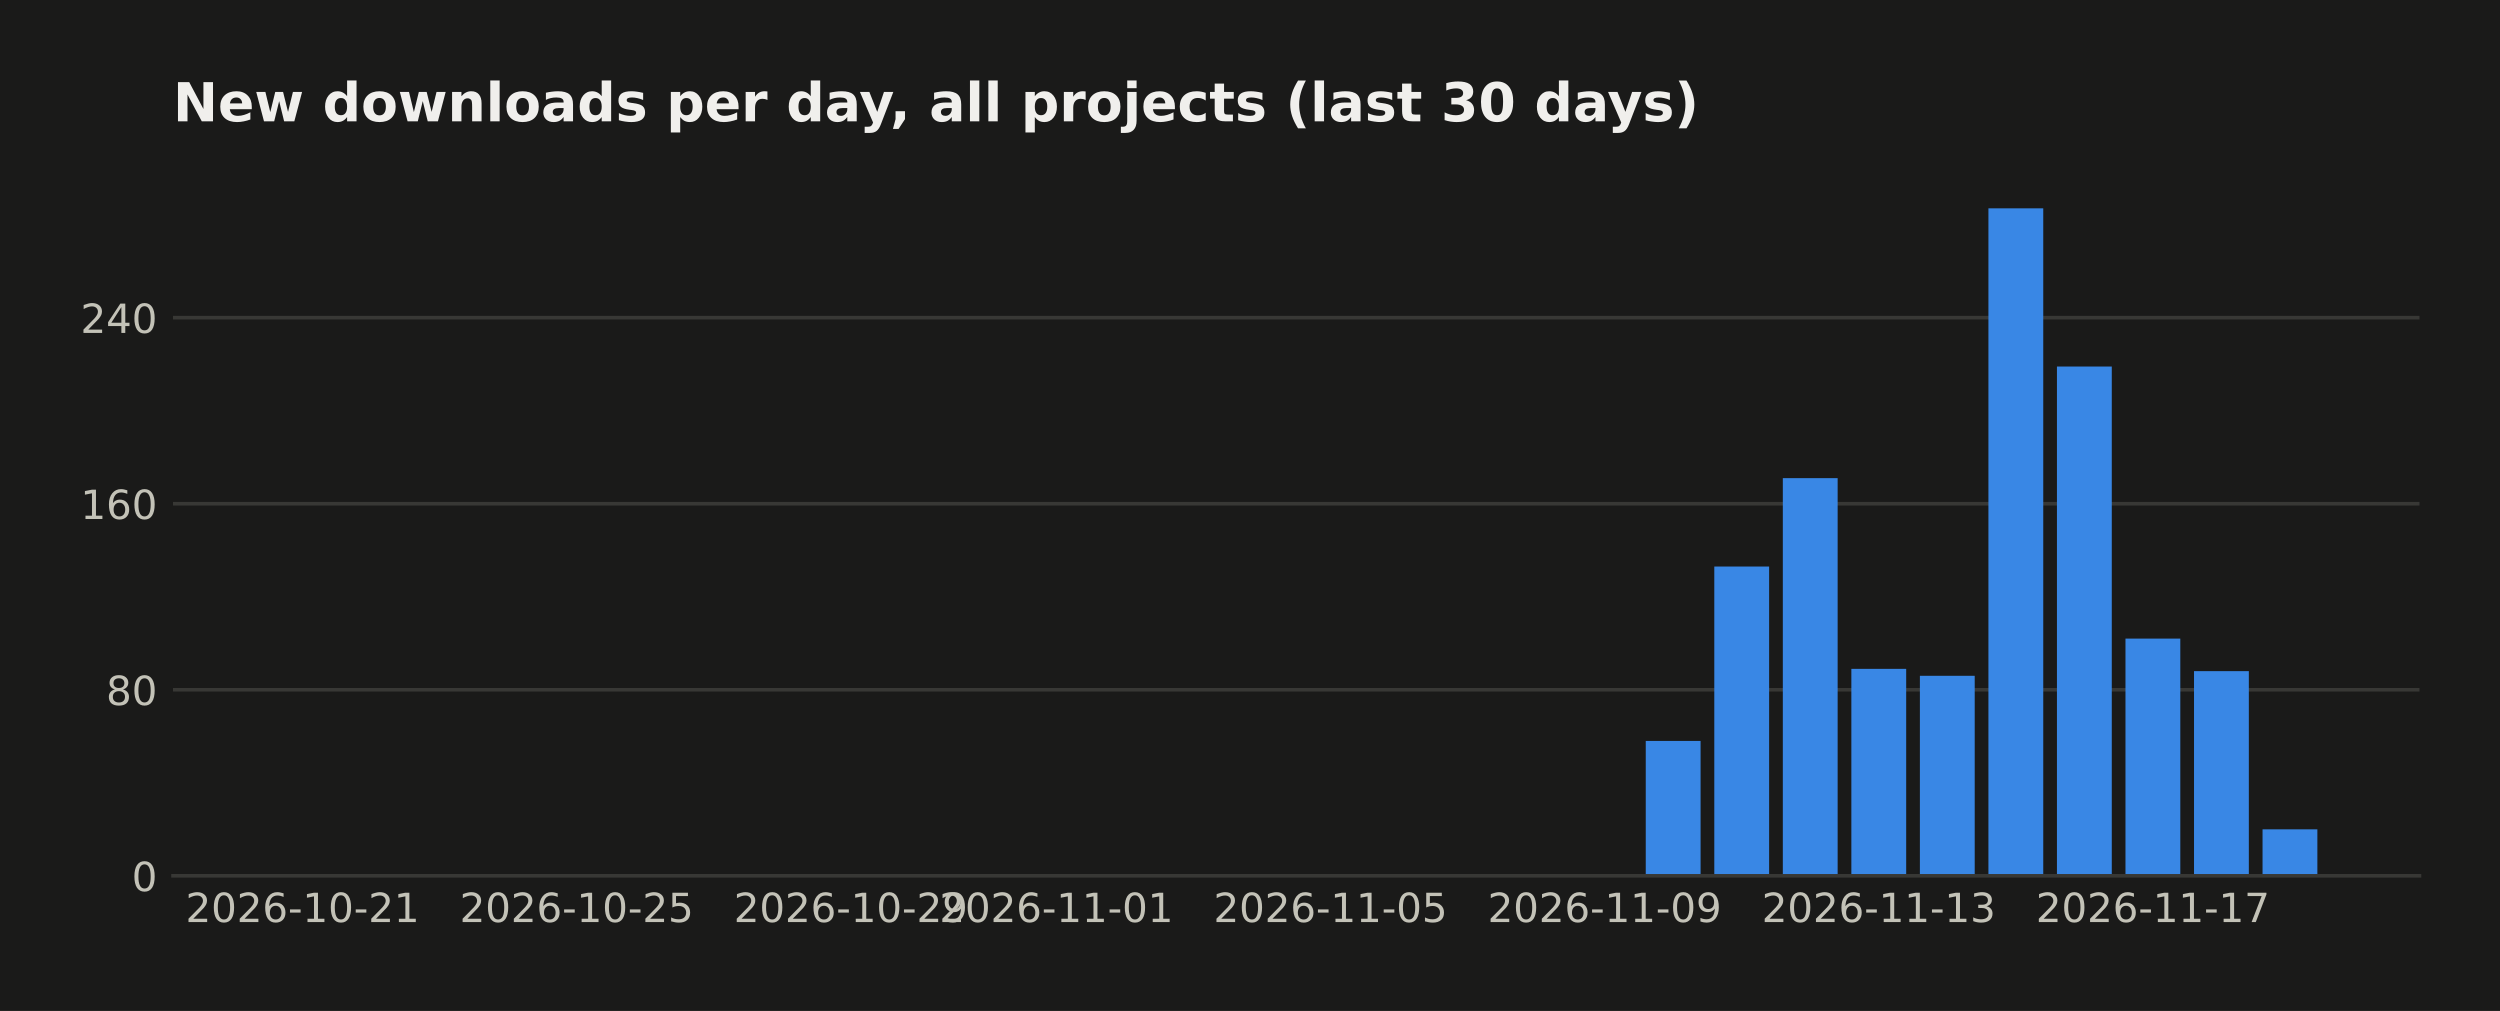
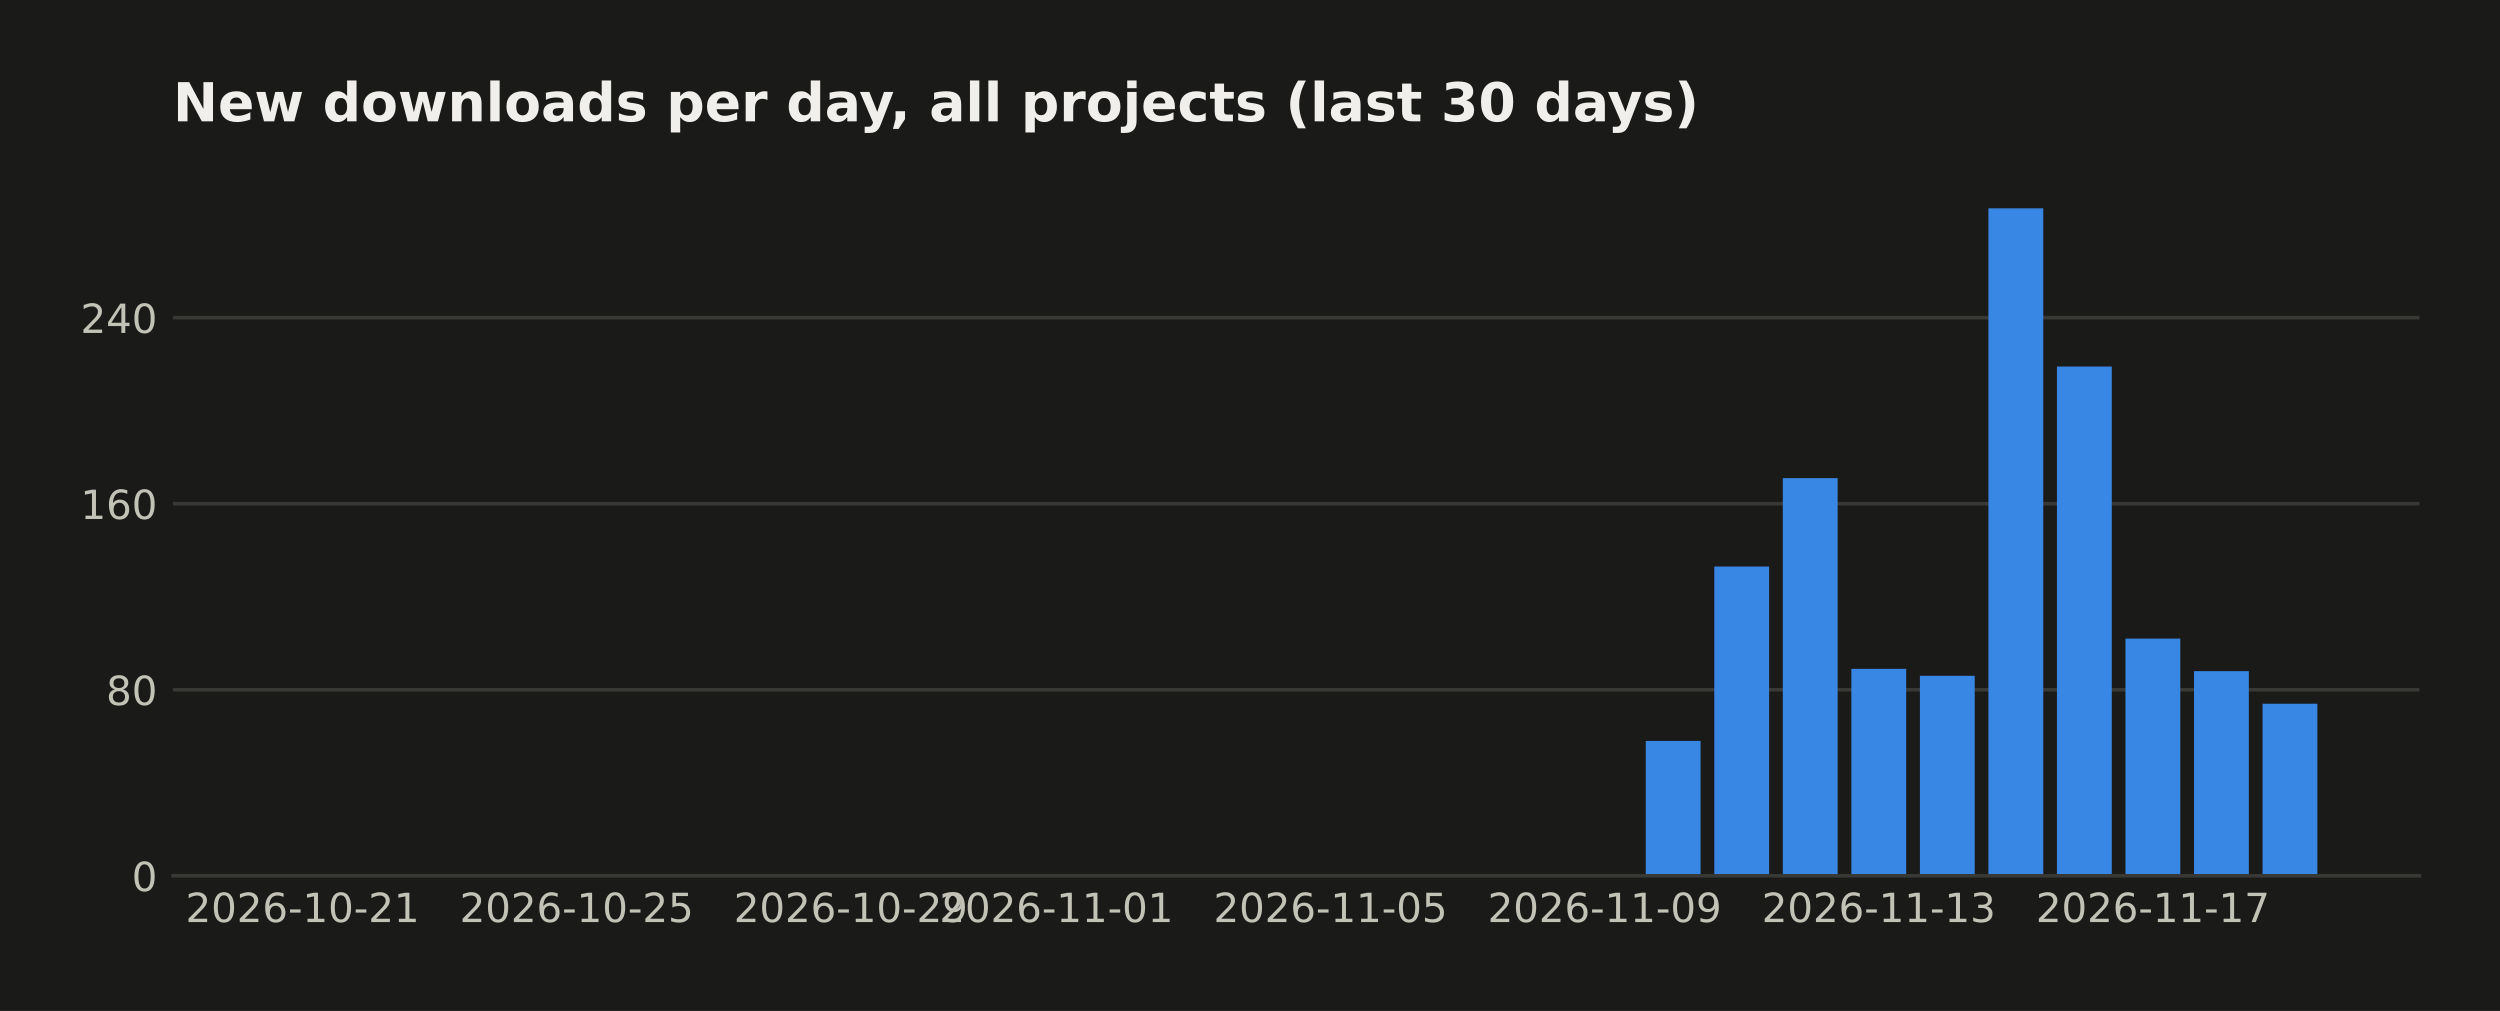
<svg xmlns="http://www.w3.org/2000/svg" width="558.879pt" height="226pt" viewBox="0 0 558.879 226" version="1.1">
  <defs>
    <style type="text/css">*{stroke-linejoin: round; stroke-linecap: butt}</style>
  </defs>
  <g id="figure_1">
    <g id="patch_1">
      <path d="M 0 226  L 558.879 226  L 558.879 0  L 0 0  z " style="fill: #1a1a19" />
    </g>
    <g id="axes_1">
      <g id="patch_2">
        <path d="M 38.679 195.79  L 540.879 195.79  L 540.879 39.118  L 38.679 39.118  z " style="fill: #1a1a19" />
      </g>
      <g id="matplotlib.axis_1">
        <g id="xtick_1">
          <g id="line2d_1" />
          <g id="text_1">
            <text style="fill: #c3c2b7; font: 9px 'DejaVu Sans'; text-anchor: middle" x="67.634" y="206.129" transform="rotate(-0 67.63415 206.1287)">2026-10-21</text>
          </g>
        </g>
        <g id="xtick_2">
          <g id="line2d_2" />
          <g id="text_2">
            <text style="fill: #c3c2b7; font: 9px 'DejaVu Sans'; text-anchor: middle" x="128.915" y="206.129" transform="rotate(-0 128.9154 206.1287)">2026-10-25</text>
          </g>
        </g>
        <g id="xtick_3">
          <g id="line2d_3" />
          <g id="text_3">
            <text style="fill: #c3c2b7; font: 9px 'DejaVu Sans'; text-anchor: middle" x="190.197" y="206.129" transform="rotate(-0 190.1967 206.1287)">2026-10-29</text>
          </g>
        </g>
        <g id="xtick_4">
          <g id="line2d_4" />
          <g id="text_4">
            <text style="fill: #c3c2b7; font: 9px 'DejaVu Sans'; text-anchor: middle" x="236.158" y="206.129" transform="rotate(-0 236.1576 206.1287)">2026-11-01</text>
          </g>
        </g>
        <g id="xtick_5">
          <g id="line2d_5" />
          <g id="text_5">
            <text style="fill: #c3c2b7; font: 9px 'DejaVu Sans'; text-anchor: middle" x="297.439" y="206.129" transform="rotate(-0 297.4389 206.1287)">2026-11-05</text>
          </g>
        </g>
        <g id="xtick_6">
          <g id="line2d_6" />
          <g id="text_6">
            <text style="fill: #c3c2b7; font: 9px 'DejaVu Sans'; text-anchor: middle" x="358.72" y="206.129" transform="rotate(-0 358.7202 206.1287)">2026-11-09</text>
          </g>
        </g>
        <g id="xtick_7">
          <g id="line2d_7" />
          <g id="text_7">
            <text style="fill: #c3c2b7; font: 9px 'DejaVu Sans'; text-anchor: middle" x="420.001" y="206.129" transform="rotate(-0 420.0014 206.1287)">2026-11-13</text>
          </g>
        </g>
        <g id="xtick_8">
          <g id="line2d_8" />
          <g id="text_8">
            <text style="fill: #c3c2b7; font: 9px 'DejaVu Sans'; text-anchor: middle" x="481.283" y="206.129" transform="rotate(-0 481.2827 206.1287)">2026-11-17</text>
          </g>
        </g>
      </g>
      <g id="matplotlib.axis_2">
        <g id="ytick_1">
          <g id="line2d_9">
-             <path d="M 38.679 195.79  L 540.879 195.79  " clip-path="url(#p1b5c2ed303)" style="fill: none; stroke: #383835; stroke-width: 0.8; stroke-linecap: square" />
+             <path d="M 38.679 195.79  L 540.879 195.79  " clip-path="url(#paaacf22778)" style="fill: none; stroke: #383835; stroke-width: 0.8; stroke-linecap: square" />
          </g>
          <g id="line2d_10" />
          <g id="text_9">
            <text style="fill: #c3c2b7; font: 9px 'DejaVu Sans'; text-anchor: end" x="35.179" y="199.209" transform="rotate(-0 35.17875 199.2094)">0</text>
          </g>
        </g>
        <g id="ytick_2">
          <g id="line2d_11">
-             <path d="M 38.679 154.198  L 540.879 154.198  " clip-path="url(#p1b5c2ed303)" style="fill: none; stroke: #383835; stroke-width: 0.8; stroke-linecap: square" />
+             <path d="M 38.679 154.198  L 540.879 154.198  " clip-path="url(#paaacf22778)" style="fill: none; stroke: #383835; stroke-width: 0.8; stroke-linecap: square" />
          </g>
          <g id="line2d_12" />
          <g id="text_10">
            <text style="fill: #c3c2b7; font: 9px 'DejaVu Sans'; text-anchor: end" x="35.179" y="157.617" transform="rotate(-0 35.17875 157.6174)">80</text>
          </g>
        </g>
        <g id="ytick_3">
          <g id="line2d_13">
-             <path d="M 38.679 112.606  L 540.879 112.606  " clip-path="url(#p1b5c2ed303)" style="fill: none; stroke: #383835; stroke-width: 0.8; stroke-linecap: square" />
+             <path d="M 38.679 112.606  L 540.879 112.606  " clip-path="url(#paaacf22778)" style="fill: none; stroke: #383835; stroke-width: 0.8; stroke-linecap: square" />
          </g>
          <g id="line2d_14" />
          <g id="text_11">
            <text style="fill: #c3c2b7; font: 9px 'DejaVu Sans'; text-anchor: end" x="35.179" y="116.025" transform="rotate(-0 35.17875 116.0254)">160</text>
          </g>
        </g>
        <g id="ytick_4">
          <g id="line2d_15">
-             <path d="M 38.679 71.014  L 540.879 71.014  " clip-path="url(#p1b5c2ed303)" style="fill: none; stroke: #383835; stroke-width: 0.8; stroke-linecap: square" />
+             <path d="M 38.679 71.014  L 540.879 71.014  " clip-path="url(#paaacf22778)" style="fill: none; stroke: #383835; stroke-width: 0.8; stroke-linecap: square" />
          </g>
          <g id="line2d_16" />
          <g id="text_12">
            <text style="fill: #c3c2b7; font: 9px 'DejaVu Sans'; text-anchor: end" x="35.179" y="74.433" transform="rotate(-0 35.17875 74.43331)">240</text>
          </g>
        </g>
      </g>
      <g id="patch_3">
-         <path d="M 61.506 195.79  L 73.762 195.79  L 73.762 195.79  L 61.506 195.79  z " clip-path="url(#p1b5c2ed303)" style="fill: #3987e5" />
+         <path d="M 61.506 195.79  L 73.762 195.79  L 73.762 195.79  L 61.506 195.79  z " clip-path="url(#paaacf22778)" style="fill: #3987e5" />
      </g>
      <g id="patch_4">
-         <path d="M 76.826 195.79  L 89.083 195.79  L 89.083 195.79  L 76.826 195.79  z " clip-path="url(#p1b5c2ed303)" style="fill: #3987e5" />
+         <path d="M 76.826 195.79  L 89.083 195.79  L 89.083 195.79  L 76.826 195.79  z " clip-path="url(#paaacf22778)" style="fill: #3987e5" />
      </g>
      <g id="patch_5">
-         <path d="M 92.147 195.79  L 104.403 195.79  L 104.403 195.79  L 92.147 195.79  z " clip-path="url(#p1b5c2ed303)" style="fill: #3987e5" />
+         <path d="M 92.147 195.79  L 104.403 195.79  L 104.403 195.79  L 92.147 195.79  z " clip-path="url(#paaacf22778)" style="fill: #3987e5" />
      </g>
      <g id="patch_6">
-         <path d="M 107.467 195.79  L 119.723 195.79  L 119.723 195.79  L 107.467 195.79  z " clip-path="url(#p1b5c2ed303)" style="fill: #3987e5" />
+         <path d="M 107.467 195.79  L 119.723 195.79  L 119.723 195.79  L 107.467 195.79  z " clip-path="url(#paaacf22778)" style="fill: #3987e5" />
      </g>
      <g id="patch_7">
-         <path d="M 122.787 195.79  L 135.044 195.79  L 135.044 195.79  L 122.787 195.79  z " clip-path="url(#p1b5c2ed303)" style="fill: #3987e5" />
+         <path d="M 122.787 195.79  L 135.044 195.79  L 135.044 195.79  L 122.787 195.79  z " clip-path="url(#paaacf22778)" style="fill: #3987e5" />
      </g>
      <g id="patch_8">
-         <path d="M 138.108 195.79  L 150.364 195.79  L 150.364 195.79  L 138.108 195.79  z " clip-path="url(#p1b5c2ed303)" style="fill: #3987e5" />
+         <path d="M 138.108 195.79  L 150.364 195.79  L 150.364 195.79  L 138.108 195.79  z " clip-path="url(#paaacf22778)" style="fill: #3987e5" />
      </g>
      <g id="patch_9">
-         <path d="M 153.428 195.79  L 165.684 195.79  L 165.684 195.79  L 153.428 195.79  z " clip-path="url(#p1b5c2ed303)" style="fill: #3987e5" />
+         <path d="M 153.428 195.79  L 165.684 195.79  L 165.684 195.79  L 153.428 195.79  z " clip-path="url(#paaacf22778)" style="fill: #3987e5" />
      </g>
      <g id="patch_10">
-         <path d="M 168.748 195.79  L 181.004 195.79  L 181.004 195.79  L 168.748 195.79  z " clip-path="url(#p1b5c2ed303)" style="fill: #3987e5" />
+         <path d="M 168.748 195.79  L 181.004 195.79  L 181.004 195.79  L 168.748 195.79  z " clip-path="url(#paaacf22778)" style="fill: #3987e5" />
      </g>
      <g id="patch_11">
-         <path d="M 184.069 195.79  L 196.325 195.79  L 196.325 195.79  L 184.069 195.79  z " clip-path="url(#p1b5c2ed303)" style="fill: #3987e5" />
+         <path d="M 184.069 195.79  L 196.325 195.79  L 196.325 195.79  L 184.069 195.79  z " clip-path="url(#paaacf22778)" style="fill: #3987e5" />
      </g>
      <g id="patch_12">
-         <path d="M 199.389 195.79  L 211.645 195.79  L 211.645 195.79  L 199.389 195.79  z " clip-path="url(#p1b5c2ed303)" style="fill: #3987e5" />
+         <path d="M 199.389 195.79  L 211.645 195.79  L 211.645 195.79  L 199.389 195.79  z " clip-path="url(#paaacf22778)" style="fill: #3987e5" />
      </g>
      <g id="patch_13">
-         <path d="M 214.709 195.79  L 226.965 195.79  L 226.965 195.79  L 214.709 195.79  z " clip-path="url(#p1b5c2ed303)" style="fill: #3987e5" />
+         <path d="M 214.709 195.79  L 226.965 195.79  L 226.965 195.79  L 214.709 195.79  z " clip-path="url(#paaacf22778)" style="fill: #3987e5" />
      </g>
      <g id="patch_14">
-         <path d="M 230.03 195.79  L 242.286 195.79  L 242.286 195.79  L 230.03 195.79  z " clip-path="url(#p1b5c2ed303)" style="fill: #3987e5" />
+         <path d="M 230.03 195.79  L 242.286 195.79  L 242.286 195.79  L 230.03 195.79  z " clip-path="url(#paaacf22778)" style="fill: #3987e5" />
      </g>
      <g id="patch_15">
-         <path d="M 245.35 195.79  L 257.606 195.79  L 257.606 195.79  L 245.35 195.79  z " clip-path="url(#p1b5c2ed303)" style="fill: #3987e5" />
+         <path d="M 245.35 195.79  L 257.606 195.79  L 257.606 195.79  L 245.35 195.79  z " clip-path="url(#paaacf22778)" style="fill: #3987e5" />
      </g>
      <g id="patch_16">
-         <path d="M 260.67 195.79  L 272.926 195.79  L 272.926 195.79  L 260.67 195.79  z " clip-path="url(#p1b5c2ed303)" style="fill: #3987e5" />
+         <path d="M 260.67 195.79  L 272.926 195.79  L 272.926 195.79  L 260.67 195.79  z " clip-path="url(#paaacf22778)" style="fill: #3987e5" />
      </g>
      <g id="patch_17">
-         <path d="M 275.99 195.79  L 288.247 195.79  L 288.247 195.79  L 275.99 195.79  z " clip-path="url(#p1b5c2ed303)" style="fill: #3987e5" />
+         <path d="M 275.99 195.79  L 288.247 195.79  L 288.247 195.79  L 275.99 195.79  z " clip-path="url(#paaacf22778)" style="fill: #3987e5" />
      </g>
      <g id="patch_18">
-         <path d="M 291.311 195.79  L 303.567 195.79  L 303.567 195.79  L 291.311 195.79  z " clip-path="url(#p1b5c2ed303)" style="fill: #3987e5" />
+         <path d="M 291.311 195.79  L 303.567 195.79  L 303.567 195.79  L 291.311 195.79  z " clip-path="url(#paaacf22778)" style="fill: #3987e5" />
      </g>
      <g id="patch_19">
-         <path d="M 306.631 195.79  L 318.887 195.79  L 318.887 195.79  L 306.631 195.79  z " clip-path="url(#p1b5c2ed303)" style="fill: #3987e5" />
+         <path d="M 306.631 195.79  L 318.887 195.79  L 318.887 195.79  L 306.631 195.79  z " clip-path="url(#paaacf22778)" style="fill: #3987e5" />
      </g>
      <g id="patch_20">
-         <path d="M 321.951 195.79  L 334.208 195.79  L 334.208 195.79  L 321.951 195.79  z " clip-path="url(#p1b5c2ed303)" style="fill: #3987e5" />
+         <path d="M 321.951 195.79  L 334.208 195.79  L 334.208 195.79  L 321.951 195.79  z " clip-path="url(#paaacf22778)" style="fill: #3987e5" />
      </g>
      <g id="patch_21">
-         <path d="M 337.272 195.79  L 349.528 195.79  L 349.528 195.79  L 337.272 195.79  z " clip-path="url(#p1b5c2ed303)" style="fill: #3987e5" />
+         <path d="M 337.272 195.79  L 349.528 195.79  L 349.528 195.79  L 337.272 195.79  z " clip-path="url(#paaacf22778)" style="fill: #3987e5" />
      </g>
      <g id="patch_22">
-         <path d="M 352.592 195.79  L 364.848 195.79  L 364.848 195.79  L 352.592 195.79  z " clip-path="url(#p1b5c2ed303)" style="fill: #3987e5" />
+         <path d="M 352.592 195.79  L 364.848 195.79  L 364.848 195.79  L 352.592 195.79  z " clip-path="url(#paaacf22778)" style="fill: #3987e5" />
      </g>
      <g id="patch_23">
-         <path d="M 367.912 195.79  L 380.169 195.79  L 380.169 165.636  L 367.912 165.636  z " clip-path="url(#p1b5c2ed303)" style="fill: #3987e5" />
+         <path d="M 367.912 195.79  L 380.169 195.79  L 380.169 165.636  L 367.912 165.636  z " clip-path="url(#paaacf22778)" style="fill: #3987e5" />
      </g>
      <g id="patch_24">
-         <path d="M 383.233 195.79  L 395.489 195.79  L 395.489 126.643  L 383.233 126.643  z " clip-path="url(#p1b5c2ed303)" style="fill: #3987e5" />
+         <path d="M 383.233 195.79  L 395.489 195.79  L 395.489 126.643  L 383.233 126.643  z " clip-path="url(#paaacf22778)" style="fill: #3987e5" />
      </g>
      <g id="patch_25">
-         <path d="M 398.553 195.79  L 410.809 195.79  L 410.809 106.887  L 398.553 106.887  z " clip-path="url(#p1b5c2ed303)" style="fill: #3987e5" />
+         <path d="M 398.553 195.79  L 410.809 195.79  L 410.809 106.887  L 398.553 106.887  z " clip-path="url(#paaacf22778)" style="fill: #3987e5" />
      </g>
      <g id="patch_26">
-         <path d="M 413.873 195.79  L 426.13 195.79  L 426.13 149.519  L 413.873 149.519  z " clip-path="url(#p1b5c2ed303)" style="fill: #3987e5" />
+         <path d="M 413.873 195.79  L 426.13 195.79  L 426.13 149.519  L 413.873 149.519  z " clip-path="url(#paaacf22778)" style="fill: #3987e5" />
      </g>
      <g id="patch_27">
-         <path d="M 429.194 195.79  L 441.45 195.79  L 441.45 151.079  L 429.194 151.079  z " clip-path="url(#p1b5c2ed303)" style="fill: #3987e5" />
+         <path d="M 429.194 195.79  L 441.45 195.79  L 441.45 151.079  L 429.194 151.079  z " clip-path="url(#paaacf22778)" style="fill: #3987e5" />
      </g>
      <g id="patch_28">
-         <path d="M 444.514 195.79  L 456.77 195.79  L 456.77 46.579  L 444.514 46.579  z " clip-path="url(#p1b5c2ed303)" style="fill: #3987e5" />
+         <path d="M 444.514 195.79  L 456.77 195.79  L 456.77 46.579  L 444.514 46.579  z " clip-path="url(#paaacf22778)" style="fill: #3987e5" />
      </g>
      <g id="patch_29">
-         <path d="M 459.834 195.79  L 472.091 195.79  L 472.091 81.932  L 459.834 81.932  z " clip-path="url(#p1b5c2ed303)" style="fill: #3987e5" />
+         <path d="M 459.834 195.79  L 472.091 195.79  L 472.091 81.932  L 459.834 81.932  z " clip-path="url(#paaacf22778)" style="fill: #3987e5" />
      </g>
      <g id="patch_30">
-         <path d="M 475.155 195.79  L 487.411 195.79  L 487.411 142.76  L 475.155 142.76  z " clip-path="url(#p1b5c2ed303)" style="fill: #3987e5" />
+         <path d="M 475.155 195.79  L 487.411 195.79  L 487.411 142.76  L 475.155 142.76  z " clip-path="url(#paaacf22778)" style="fill: #3987e5" />
      </g>
      <g id="patch_31">
-         <path d="M 490.475 195.79  L 502.731 195.79  L 502.731 150.039  L 490.475 150.039  z " clip-path="url(#p1b5c2ed303)" style="fill: #3987e5" />
+         <path d="M 490.475 195.79  L 502.731 195.79  L 502.731 150.039  L 490.475 150.039  z " clip-path="url(#paaacf22778)" style="fill: #3987e5" />
      </g>
      <g id="patch_32">
-         <path d="M 505.795 195.79  L 518.051 195.79  L 518.051 185.392  L 505.795 185.392  z " clip-path="url(#p1b5c2ed303)" style="fill: #3987e5" />
+         <path d="M 505.795 195.79  L 518.051 195.79  L 518.051 157.317  L 505.795 157.317  z " clip-path="url(#paaacf22778)" style="fill: #3987e5" />
      </g>
      <g id="patch_33">
        <path d="M 38.679 195.79  L 540.879 195.79  " style="fill: none; stroke: #383835; stroke-width: 0.8; stroke-linejoin: miter; stroke-linecap: square" />
      </g>
      <g id="text_13">
        <text style="fill: #f0efec; font: 700 12px 'DejaVu Sans'; text-anchor: start" x="38.679" y="27.118" transform="rotate(-0 38.67875 27.11812)">New downloads per day, all projects (last 30 days)</text>
      </g>
    </g>
  </g>
  <defs>
-     <clipPath id="p1b5c2ed303">
+     <clipPath id="paaacf22778">
      <rect x="38.679" y="39.118" width="502.2" height="156.672" />
    </clipPath>
  </defs>
</svg>
